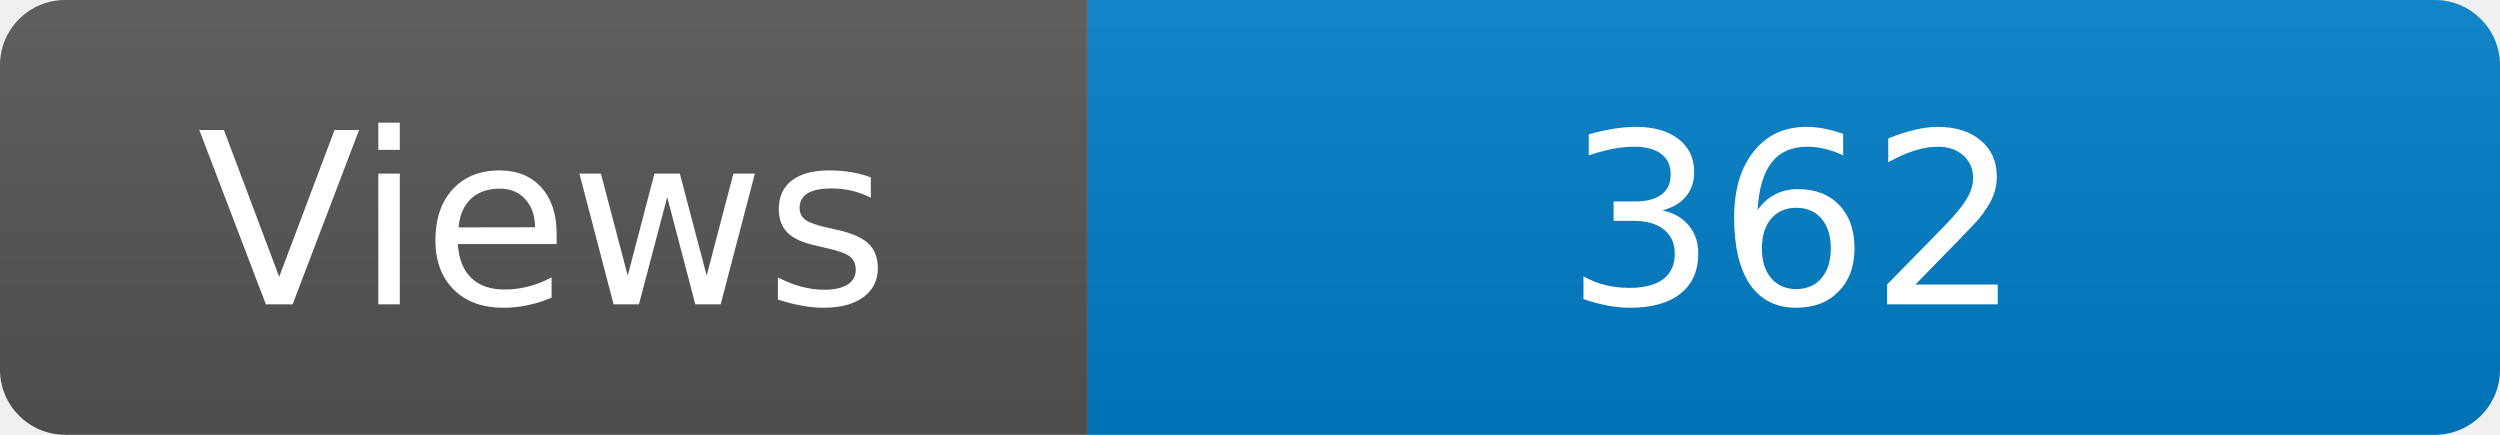
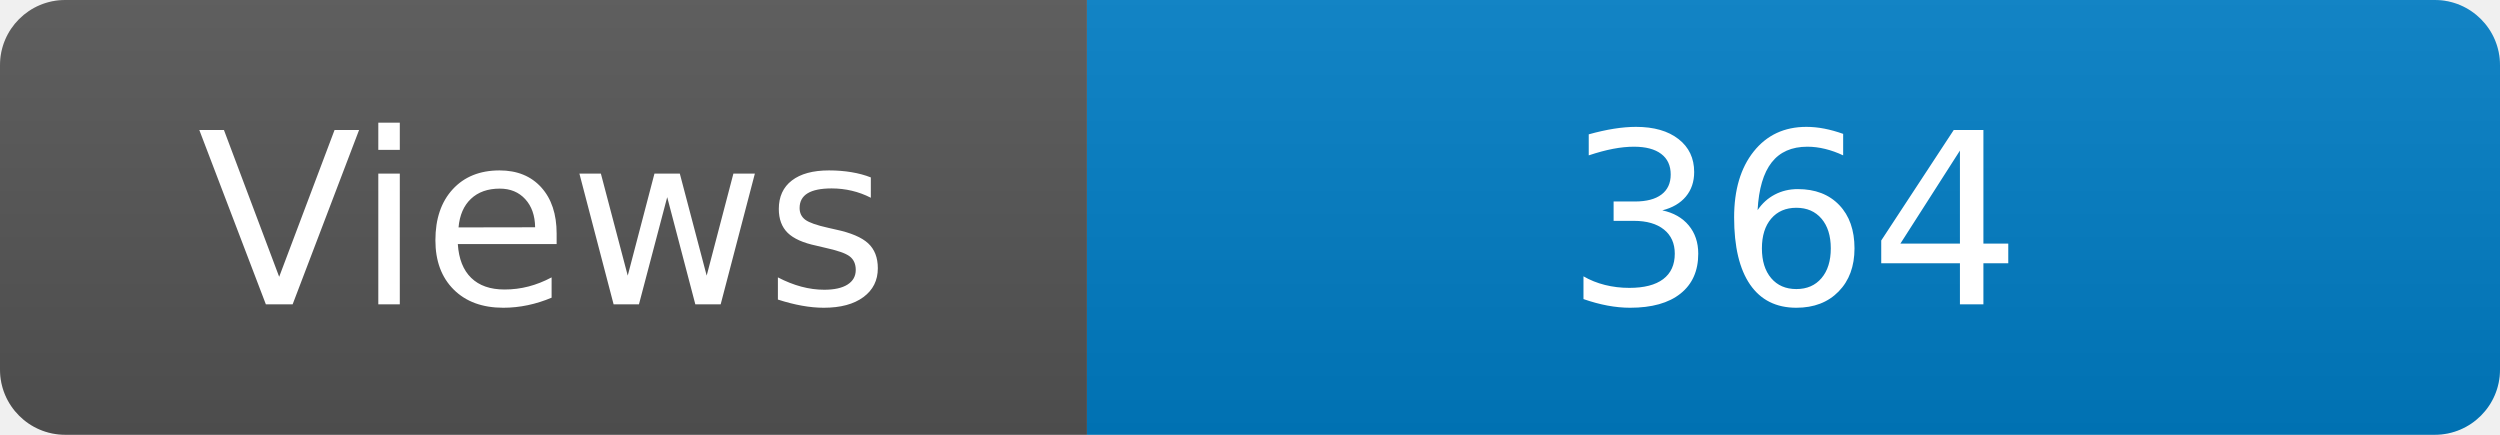
<svg xmlns="http://www.w3.org/2000/svg" width="115" height="20" role="img" aria-label="Maintained?: yes">
  <linearGradient id="s" x2="0" y2="100%">
    <stop offset="0" stop-color="#bbb" stop-opacity=".1" />
    <stop offset="1" stop-opacity=".1" />
  </linearGradient>
  <clipPath id="r">
    <rect width="115" height="20" rx="3" fill="#fff" />
  </clipPath>
  <g clip-path="url(#r)">
    <rect width="50" height="20" fill="#555" />
    <rect x="50" width="160" height="20" fill="#007ec6" />
    <rect width="115" height="20" fill="url(#s)" />
  </g>
  <g fill="#fff" text-anchor="middle" font-family="Verdana,Geneva,DejaVu Sans,sans-serif" font-size="110">
    <text x="250" y="140" transform="scale(.1)" fill="#fff">Views</text>
-     <text x="825" y="140" transform="scale(.1)" fill="#fff">362</text>
+     <text x="825" y="140" transform="scale(.1)" fill="#fff">364</text>
  </g>
</svg>
